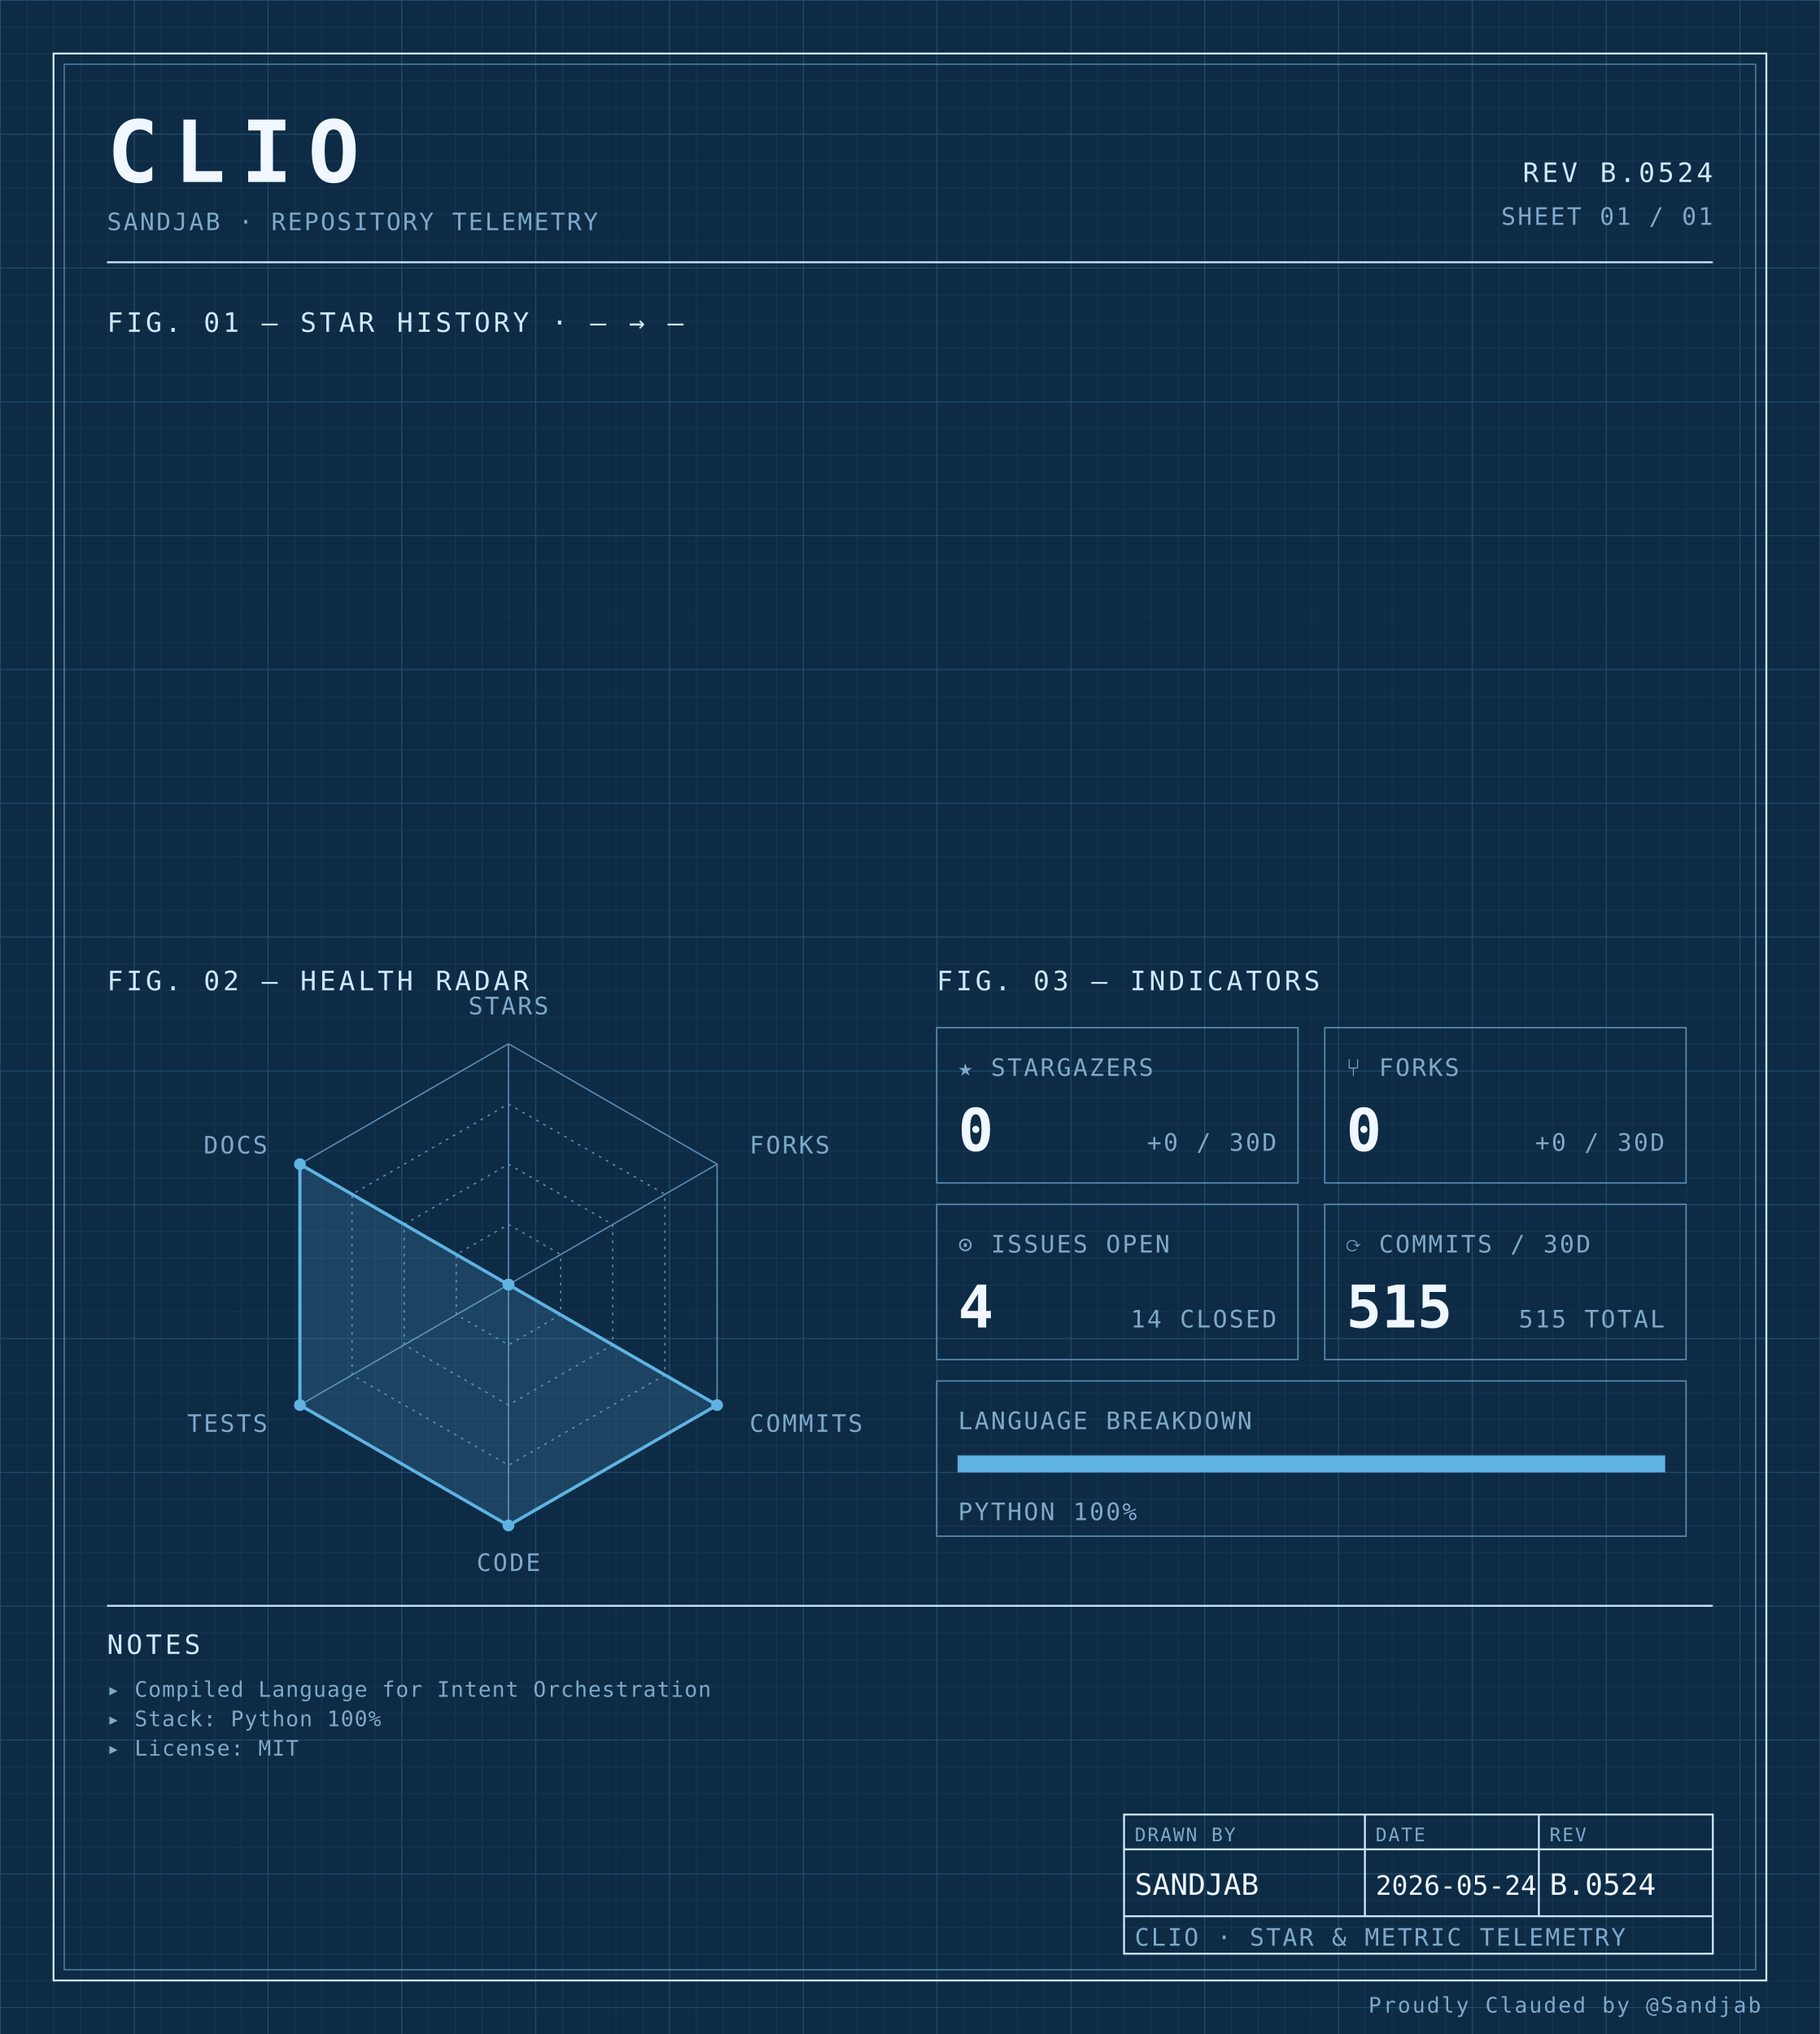
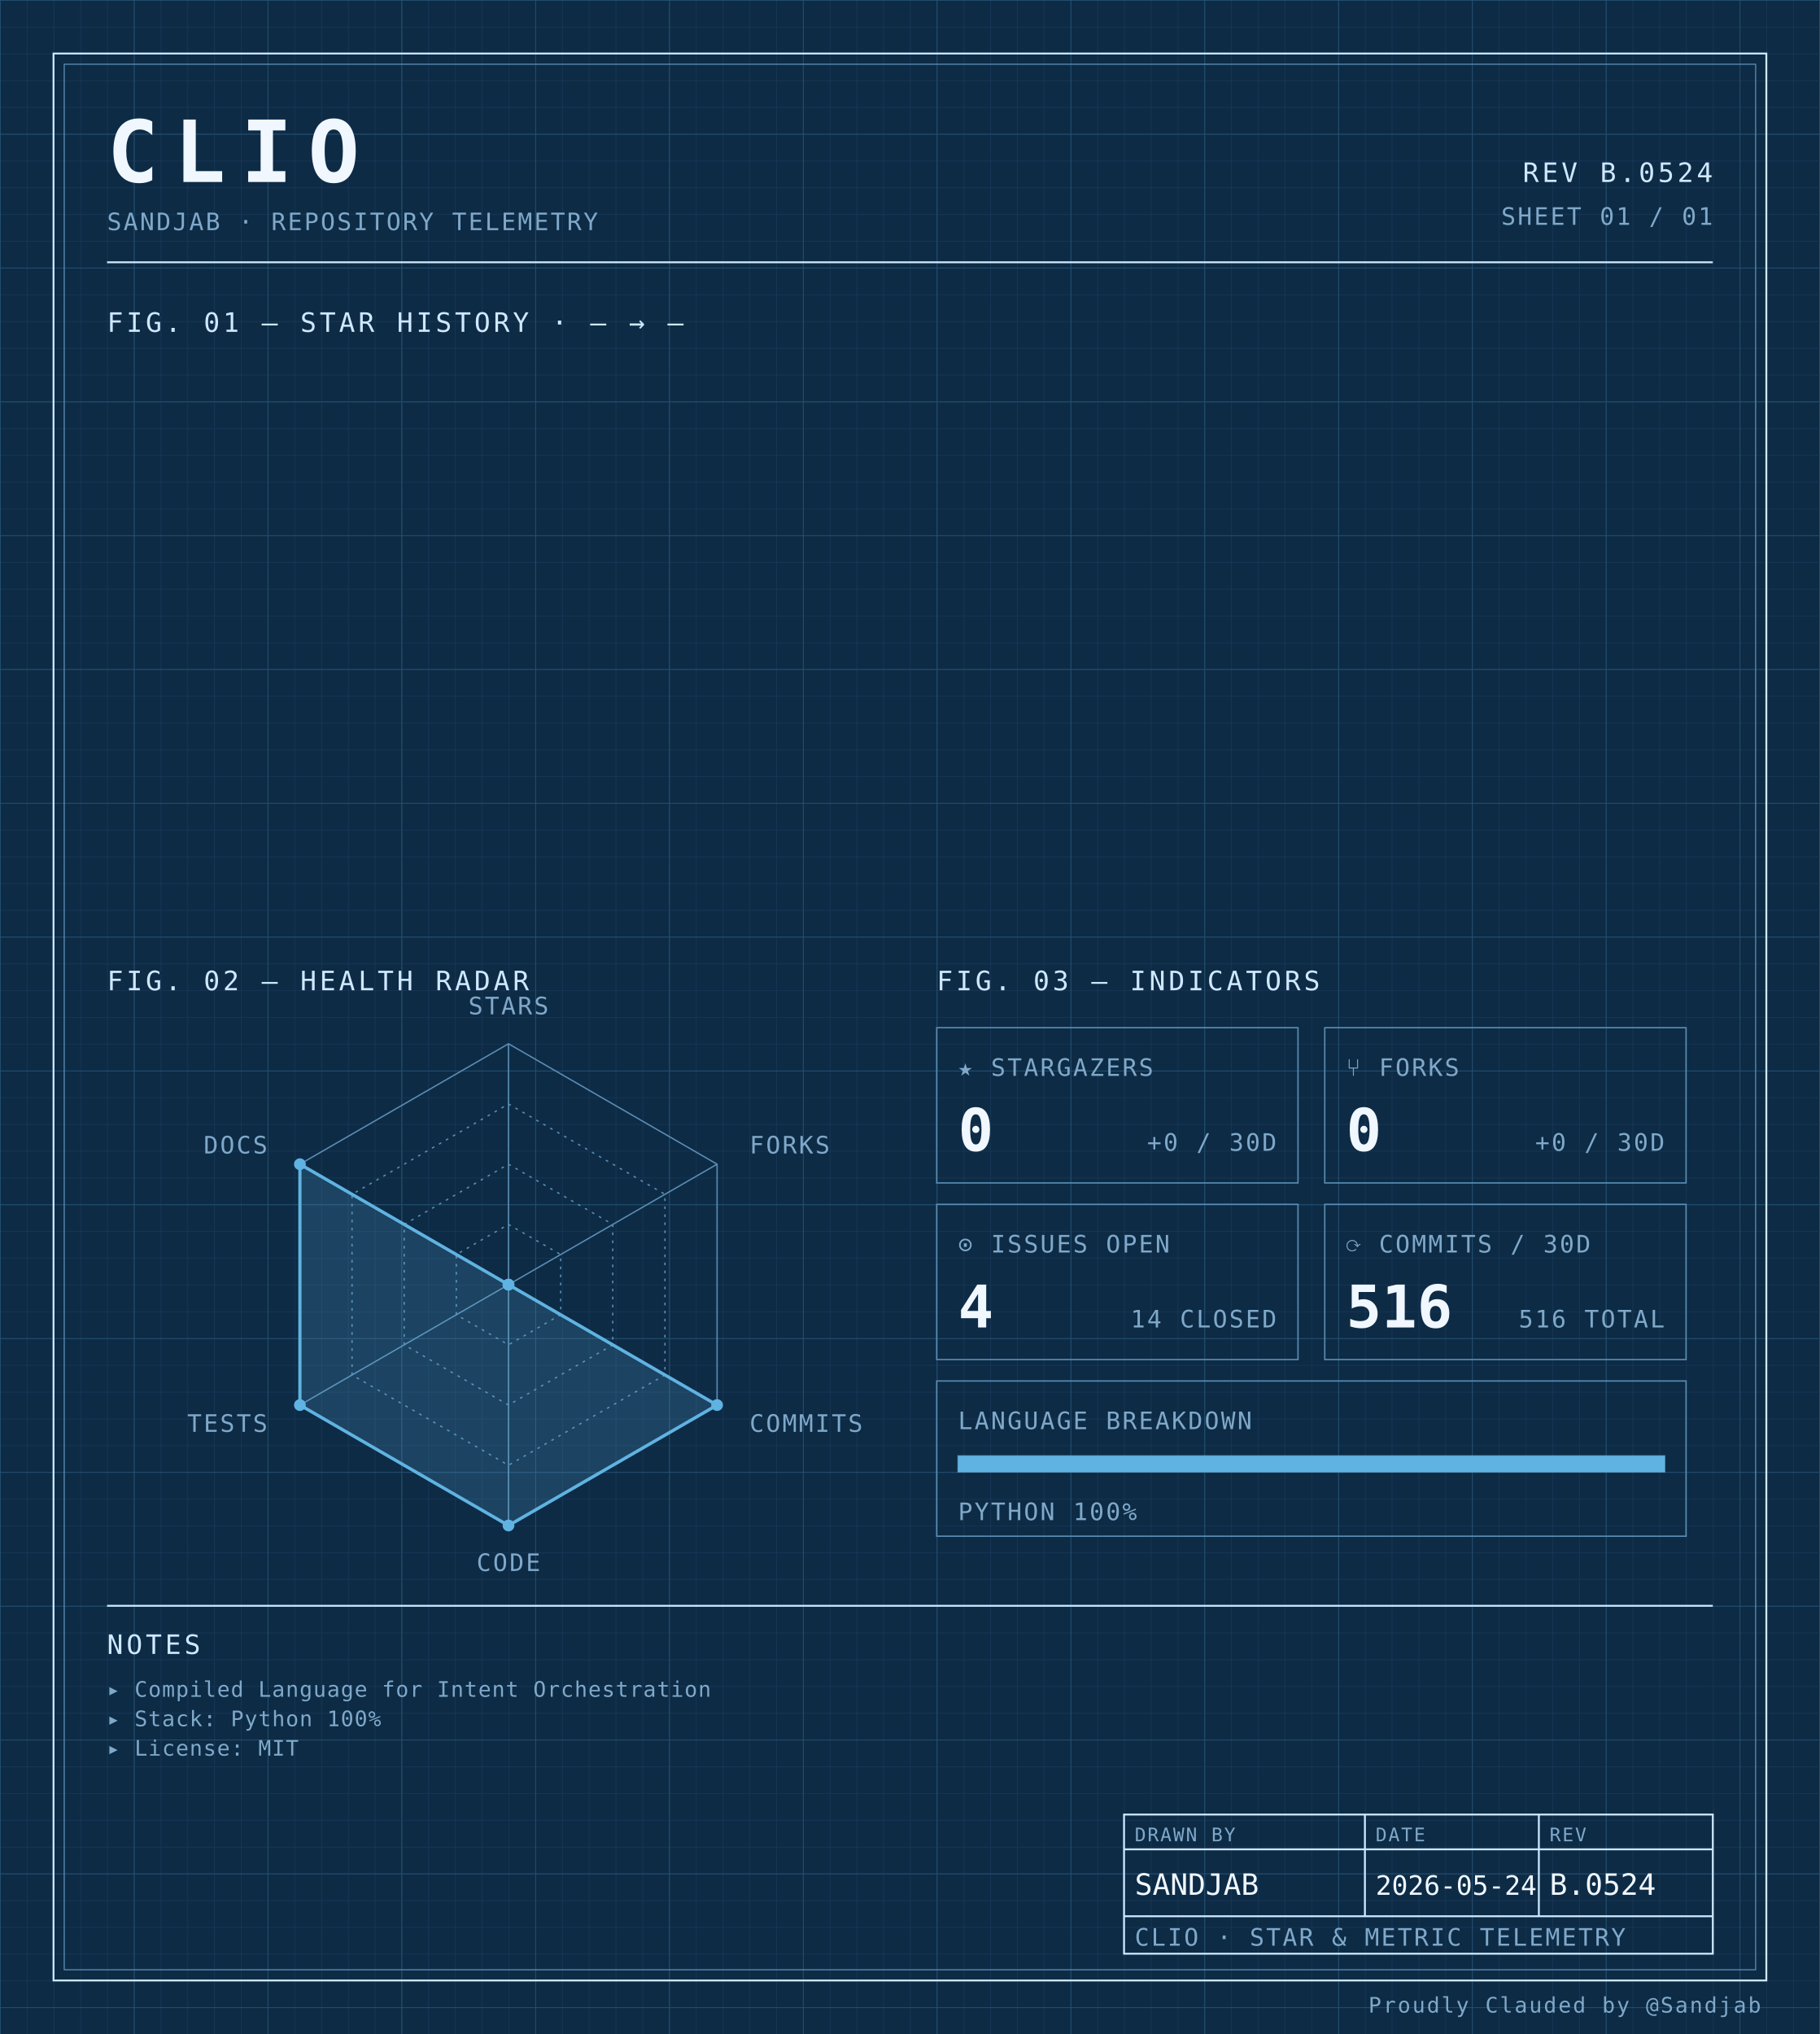
<svg xmlns="http://www.w3.org/2000/svg" width="100%" viewBox="0 0 680 760" role="img">
  <defs>
    <pattern id="grid-fine" width="10" height="10" patternUnits="userSpaceOnUse">
      <path d="M10 0H0V10" fill="none" stroke="#1a3a5c" stroke-width="0.4" />
    </pattern>
    <pattern id="grid-major" width="50" height="50" patternUnits="userSpaceOnUse">
      <path d="M50 0H0V50" fill="none" stroke="#245273" stroke-width="0.5" />
    </pattern>
  </defs>
  <rect x="0" y="0" width="680" height="760" fill="#0d2b45" />
  <rect x="0" y="0" width="680" height="760" fill="url(#grid-fine)" />
  <rect x="0" y="0" width="680" height="760" fill="url(#grid-major)" />
  <rect x="20" y="20" width="640" height="720" fill="none" stroke="#cfe8ff" stroke-width="0.7" />
  <rect x="24" y="24" width="632" height="712" fill="none" stroke="#5b8db5" stroke-width="0.4" />
  <text x="40" y="68" font-family="ui-monospace, 'SF Mono', 'JetBrains Mono', 'Cascadia Code', Consolas, monospace" font-size="32" font-weight="700" fill="#f0f7ff" text-anchor="start" letter-spacing="0.18em">CLIO</text>
  <text x="40" y="86" font-family="ui-monospace, 'SF Mono', 'JetBrains Mono', 'Cascadia Code', Consolas, monospace" font-size="9" font-weight="400" fill="#7fa8c9" text-anchor="start" letter-spacing="0.08em">SANDJAB · REPOSITORY TELEMETRY</text>
  <text x="640" y="68" font-family="ui-monospace, 'SF Mono', 'JetBrains Mono', 'Cascadia Code', Consolas, monospace" font-size="10" font-weight="400" fill="#cfe8ff" text-anchor="end" letter-spacing="0.12em">REV B.0524</text>
  <text x="640" y="84" font-family="ui-monospace, 'SF Mono', 'JetBrains Mono', 'Cascadia Code', Consolas, monospace" font-size="9" font-weight="400" fill="#7fa8c9" text-anchor="end" letter-spacing="0.08em">SHEET 01 / 01</text>
  <line x1="40" y1="98" x2="640" y2="98" stroke="#cfe8ff" stroke-width="0.7" />
  <text x="40" y="124" font-family="ui-monospace, 'SF Mono', 'JetBrains Mono', 'Cascadia Code', Consolas, monospace" font-size="10" font-weight="400" fill="#cfe8ff" text-anchor="start" letter-spacing="0.12em">FIG. 01 — STAR HISTORY · — → —</text>
  <text x="40" y="370" font-family="ui-monospace, 'SF Mono', 'JetBrains Mono', 'Cascadia Code', Consolas, monospace" font-size="10" font-weight="400" fill="#cfe8ff" text-anchor="start" letter-spacing="0.12em">FIG. 02 — HEALTH RADAR</text>
  <g transform="translate(190 480)">
    <polygon points="0.00,-90.00 77.94,-45.00 77.94,45.00 0.00,90.00 -77.94,45.00 -77.94,-45.00" fill="none" stroke="#5b8db5" stroke-width="0.5" />
    <polygon points="0.00,-67.50 58.46,-33.75 58.46,33.75 0.00,67.50 -58.46,33.75 -58.46,-33.75" fill="none" stroke="#5b8db5" stroke-width="0.5" stroke-dasharray="1,2" />
    <polygon points="0.00,-45.00 38.97,-22.50 38.97,22.50 0.00,45.00 -38.97,22.50 -38.97,-22.50" fill="none" stroke="#5b8db5" stroke-width="0.5" stroke-dasharray="1,2" />
    <polygon points="0.00,-22.50 19.49,-11.25 19.49,11.25 0.00,22.50 -19.49,11.25 -19.49,-11.25" fill="none" stroke="#5b8db5" stroke-width="0.5" stroke-dasharray="1,2" />
    <line x1="0" y1="0" x2="0.00" y2="-90.00" stroke="#5b8db5" stroke-width="0.5" />
    <line x1="0" y1="0" x2="77.94" y2="-45.00" stroke="#5b8db5" stroke-width="0.5" />
    <line x1="0" y1="0" x2="77.94" y2="45.00" stroke="#5b8db5" stroke-width="0.5" />
    <line x1="0" y1="0" x2="0.00" y2="90.00" stroke="#5b8db5" stroke-width="0.5" />
    <line x1="0" y1="0" x2="-77.94" y2="45.00" stroke="#5b8db5" stroke-width="0.5" />
    <line x1="0" y1="0" x2="-77.94" y2="-45.00" stroke="#5b8db5" stroke-width="0.5" />
    <polygon points="0.00,0.00 0.00,0.00 77.94,45.00 0.00,90.00 -77.94,45.00 -77.94,-45.00" fill="#5fb3e2" fill-opacity="0.18" stroke="#5fb3e2" stroke-width="1.2" />
    <circle cx="0.00" cy="0.00" r="2.2" fill="#5fb3e2" />
    <circle cx="0.00" cy="0.00" r="2.2" fill="#5fb3e2" />
    <circle cx="77.94" cy="45.00" r="2.2" fill="#5fb3e2" />
    <circle cx="0.00" cy="90.00" r="2.2" fill="#5fb3e2" />
    <circle cx="-77.94" cy="45.00" r="2.2" fill="#5fb3e2" />
    <circle cx="-77.94" cy="-45.00" r="2.2" fill="#5fb3e2" />
    <text x="6.3681633555662356e-15" y="-101" font-family="ui-monospace, 'SF Mono', 'JetBrains Mono', 'Cascadia Code', Consolas, monospace" font-size="9" font-weight="400" fill="#7fa8c9" text-anchor="middle" letter-spacing="0.08em">STARS</text>
    <text x="90.067" y="-49" font-family="ui-monospace, 'SF Mono', 'JetBrains Mono', 'Cascadia Code', Consolas, monospace" font-size="9" font-weight="400" fill="#7fa8c9" text-anchor="start" letter-spacing="0.08em">FORKS</text>
    <text x="90.067" y="55" font-family="ui-monospace, 'SF Mono', 'JetBrains Mono', 'Cascadia Code', Consolas, monospace" font-size="9" font-weight="400" fill="#7fa8c9" text-anchor="start" letter-spacing="0.08em">COMMITS</text>
    <text x="6.3681633555662356e-15" y="107" font-family="ui-monospace, 'SF Mono', 'JetBrains Mono', 'Cascadia Code', Consolas, monospace" font-size="9" font-weight="400" fill="#7fa8c9" text-anchor="middle" letter-spacing="0.08em">CODE</text>
    <text x="-90.067" y="55" font-family="ui-monospace, 'SF Mono', 'JetBrains Mono', 'Cascadia Code', Consolas, monospace" font-size="9" font-weight="400" fill="#7fa8c9" text-anchor="end" letter-spacing="0.08em">TESTS</text>
    <text x="-90.067" y="-49" font-family="ui-monospace, 'SF Mono', 'JetBrains Mono', 'Cascadia Code', Consolas, monospace" font-size="9" font-weight="400" fill="#7fa8c9" text-anchor="end" letter-spacing="0.08em">DOCS</text>
  </g>
  <text x="350" y="370" font-family="ui-monospace, 'SF Mono', 'JetBrains Mono', 'Cascadia Code', Consolas, monospace" font-size="10" font-weight="400" fill="#cfe8ff" text-anchor="start" letter-spacing="0.12em">FIG. 03 — INDICATORS</text>
  <rect x="350" y="384" width="135" height="58" fill="none" stroke="#5b8db5" stroke-width="0.5" />
  <text x="358" y="402" font-family="ui-monospace, 'SF Mono', 'JetBrains Mono', 'Cascadia Code', Consolas, monospace" font-size="9" font-weight="400" fill="#7fa8c9" text-anchor="start" letter-spacing="0.08em">★ STARGAZERS</text>
  <text x="358" y="430" font-family="ui-monospace, 'SF Mono', 'JetBrains Mono', 'Cascadia Code', Consolas, monospace" font-size="22" font-weight="700" fill="#f0f7ff" text-anchor="start" letter-spacing="normal">0</text>
  <text x="477" y="430" font-family="ui-monospace, 'SF Mono', 'JetBrains Mono', 'Cascadia Code', Consolas, monospace" font-size="9" font-weight="400" fill="#7fa8c9" text-anchor="end" letter-spacing="0.08em">+0 / 30D</text>
  <rect x="495" y="384" width="135" height="58" fill="none" stroke="#5b8db5" stroke-width="0.5" />
  <text x="503" y="402" font-family="ui-monospace, 'SF Mono', 'JetBrains Mono', 'Cascadia Code', Consolas, monospace" font-size="9" font-weight="400" fill="#7fa8c9" text-anchor="start" letter-spacing="0.08em">⑂ FORKS</text>
  <text x="503" y="430" font-family="ui-monospace, 'SF Mono', 'JetBrains Mono', 'Cascadia Code', Consolas, monospace" font-size="22" font-weight="700" fill="#f0f7ff" text-anchor="start" letter-spacing="normal">0</text>
  <text x="622" y="430" font-family="ui-monospace, 'SF Mono', 'JetBrains Mono', 'Cascadia Code', Consolas, monospace" font-size="9" font-weight="400" fill="#7fa8c9" text-anchor="end" letter-spacing="0.08em">+0 / 30D</text>
  <rect x="350" y="450" width="135" height="58" fill="none" stroke="#5b8db5" stroke-width="0.5" />
  <text x="358" y="468" font-family="ui-monospace, 'SF Mono', 'JetBrains Mono', 'Cascadia Code', Consolas, monospace" font-size="9" font-weight="400" fill="#7fa8c9" text-anchor="start" letter-spacing="0.08em">⊙ ISSUES OPEN</text>
  <text x="358" y="496" font-family="ui-monospace, 'SF Mono', 'JetBrains Mono', 'Cascadia Code', Consolas, monospace" font-size="22" font-weight="700" fill="#f0f7ff" text-anchor="start" letter-spacing="normal">4</text>
  <text x="477" y="496" font-family="ui-monospace, 'SF Mono', 'JetBrains Mono', 'Cascadia Code', Consolas, monospace" font-size="9" font-weight="400" fill="#7fa8c9" text-anchor="end" letter-spacing="0.08em">14 CLOSED</text>
  <rect x="495" y="450" width="135" height="58" fill="none" stroke="#5b8db5" stroke-width="0.5" />
  <text x="503" y="468" font-family="ui-monospace, 'SF Mono', 'JetBrains Mono', 'Cascadia Code', Consolas, monospace" font-size="9" font-weight="400" fill="#7fa8c9" text-anchor="start" letter-spacing="0.08em">⟳ COMMITS / 30D</text>
-   <text x="503" y="496" font-family="ui-monospace, 'SF Mono', 'JetBrains Mono', 'Cascadia Code', Consolas, monospace" font-size="22" font-weight="700" fill="#f0f7ff" text-anchor="start" letter-spacing="normal">515</text>
-   <text x="622" y="496" font-family="ui-monospace, 'SF Mono', 'JetBrains Mono', 'Cascadia Code', Consolas, monospace" font-size="9" font-weight="400" fill="#7fa8c9" text-anchor="end" letter-spacing="0.08em">515 TOTAL</text>
+   <text x="503" y="496" font-family="ui-monospace, 'SF Mono', 'JetBrains Mono', 'Cascadia Code', Consolas, monospace" font-size="22" font-weight="700" fill="#f0f7ff" text-anchor="start" letter-spacing="normal">516</text>
+   <text x="622" y="496" font-family="ui-monospace, 'SF Mono', 'JetBrains Mono', 'Cascadia Code', Consolas, monospace" font-size="9" font-weight="400" fill="#7fa8c9" text-anchor="end" letter-spacing="0.08em">516 TOTAL</text>
  <rect x="350" y="516" width="280" height="58" fill="none" stroke="#5b8db5" stroke-width="0.5" />
  <text x="358" y="534" font-family="ui-monospace, 'SF Mono', 'JetBrains Mono', 'Cascadia Code', Consolas, monospace" font-size="9" font-weight="400" fill="#7fa8c9" text-anchor="start" letter-spacing="0.08em">LANGUAGE BREAKDOWN</text>
  <rect x="358" y="544" width="264" height="6" fill="none" stroke="#5b8db5" stroke-width="0.5" />
  <rect x="358" y="544" width="264.00" height="6" fill="#5fb3e2" />
  <text x="358" y="568" font-family="ui-monospace, 'SF Mono', 'JetBrains Mono', 'Cascadia Code', Consolas, monospace" font-size="9" font-weight="400" fill="#7fa8c9" text-anchor="start" letter-spacing="0.08em">PYTHON 100%</text>
  <line x1="40" y1="600" x2="640" y2="600" stroke="#cfe8ff" stroke-width="0.7" />
  <text x="40" y="618" font-family="ui-monospace, 'SF Mono', 'JetBrains Mono', 'Cascadia Code', Consolas, monospace" font-size="10" font-weight="400" fill="#cfe8ff" text-anchor="start" letter-spacing="0.12em">NOTES</text>
  <text x="40" y="634" font-family="ui-monospace, 'SF Mono', 'JetBrains Mono', 'Cascadia Code', Consolas, monospace" font-size="8" font-weight="400" fill="#7fa8c9" text-anchor="start" letter-spacing="0.04em">▸ Compiled Language for Intent Orchestration</text>
  <text x="40" y="645" font-family="ui-monospace, 'SF Mono', 'JetBrains Mono', 'Cascadia Code', Consolas, monospace" font-size="8" font-weight="400" fill="#7fa8c9" text-anchor="start" letter-spacing="0.04em">▸ Stack: Python 100%</text>
  <text x="40" y="656" font-family="ui-monospace, 'SF Mono', 'JetBrains Mono', 'Cascadia Code', Consolas, monospace" font-size="8" font-weight="400" fill="#7fa8c9" text-anchor="start" letter-spacing="0.04em">▸ License: MIT</text>
  <rect x="420" y="678" width="220" height="52" fill="none" stroke="#cfe8ff" stroke-width="0.7" />
  <line x1="420" y1="691" x2="640" y2="691" stroke="#cfe8ff" stroke-width="0.7" />
  <line x1="420" y1="716" x2="640" y2="716" stroke="#cfe8ff" stroke-width="0.7" />
  <line x1="510" y1="678" x2="510" y2="716" stroke="#cfe8ff" stroke-width="0.7" />
  <line x1="575" y1="678" x2="575" y2="716" stroke="#cfe8ff" stroke-width="0.7" />
  <text x="424" y="688" font-family="ui-monospace, 'SF Mono', 'JetBrains Mono', 'Cascadia Code', Consolas, monospace" font-size="7" font-weight="400" fill="#7fa8c9" text-anchor="start" letter-spacing="0.08em">DRAWN BY</text>
  <text x="514" y="688" font-family="ui-monospace, 'SF Mono', 'JetBrains Mono', 'Cascadia Code', Consolas, monospace" font-size="7" font-weight="400" fill="#7fa8c9" text-anchor="start" letter-spacing="0.08em">DATE</text>
  <text x="579" y="688" font-family="ui-monospace, 'SF Mono', 'JetBrains Mono', 'Cascadia Code', Consolas, monospace" font-size="7" font-weight="400" fill="#7fa8c9" text-anchor="start" letter-spacing="0.08em">REV</text>
  <text x="424" y="708" font-family="ui-monospace, 'SF Mono', 'JetBrains Mono', 'Cascadia Code', Consolas, monospace" font-size="11" font-weight="400" fill="#f0f7ff" text-anchor="start" letter-spacing="normal">SANDJAB</text>
  <text x="514" y="708" font-family="ui-monospace, 'SF Mono', 'JetBrains Mono', 'Cascadia Code', Consolas, monospace" font-size="10" font-weight="400" fill="#f0f7ff" text-anchor="start" letter-spacing="normal">2026-05-24</text>
  <text x="579" y="708" font-family="ui-monospace, 'SF Mono', 'JetBrains Mono', 'Cascadia Code', Consolas, monospace" font-size="11" font-weight="400" fill="#f0f7ff" text-anchor="start" letter-spacing="normal">B.0524</text>
  <text x="424" y="727" font-family="ui-monospace, 'SF Mono', 'JetBrains Mono', 'Cascadia Code', Consolas, monospace" font-size="9" font-weight="400" fill="#7fa8c9" text-anchor="start" letter-spacing="0.08em">CLIO · STAR &amp; METRIC TELEMETRY</text>
  <text x="658" y="752" font-family="ui-monospace, 'SF Mono', 'JetBrains Mono', 'Cascadia Code', Consolas, monospace" font-size="8" font-weight="400" fill="#7fa8c9" text-anchor="end" letter-spacing="0.08em">Proudly Clauded by @Sandjab</text>
</svg>
